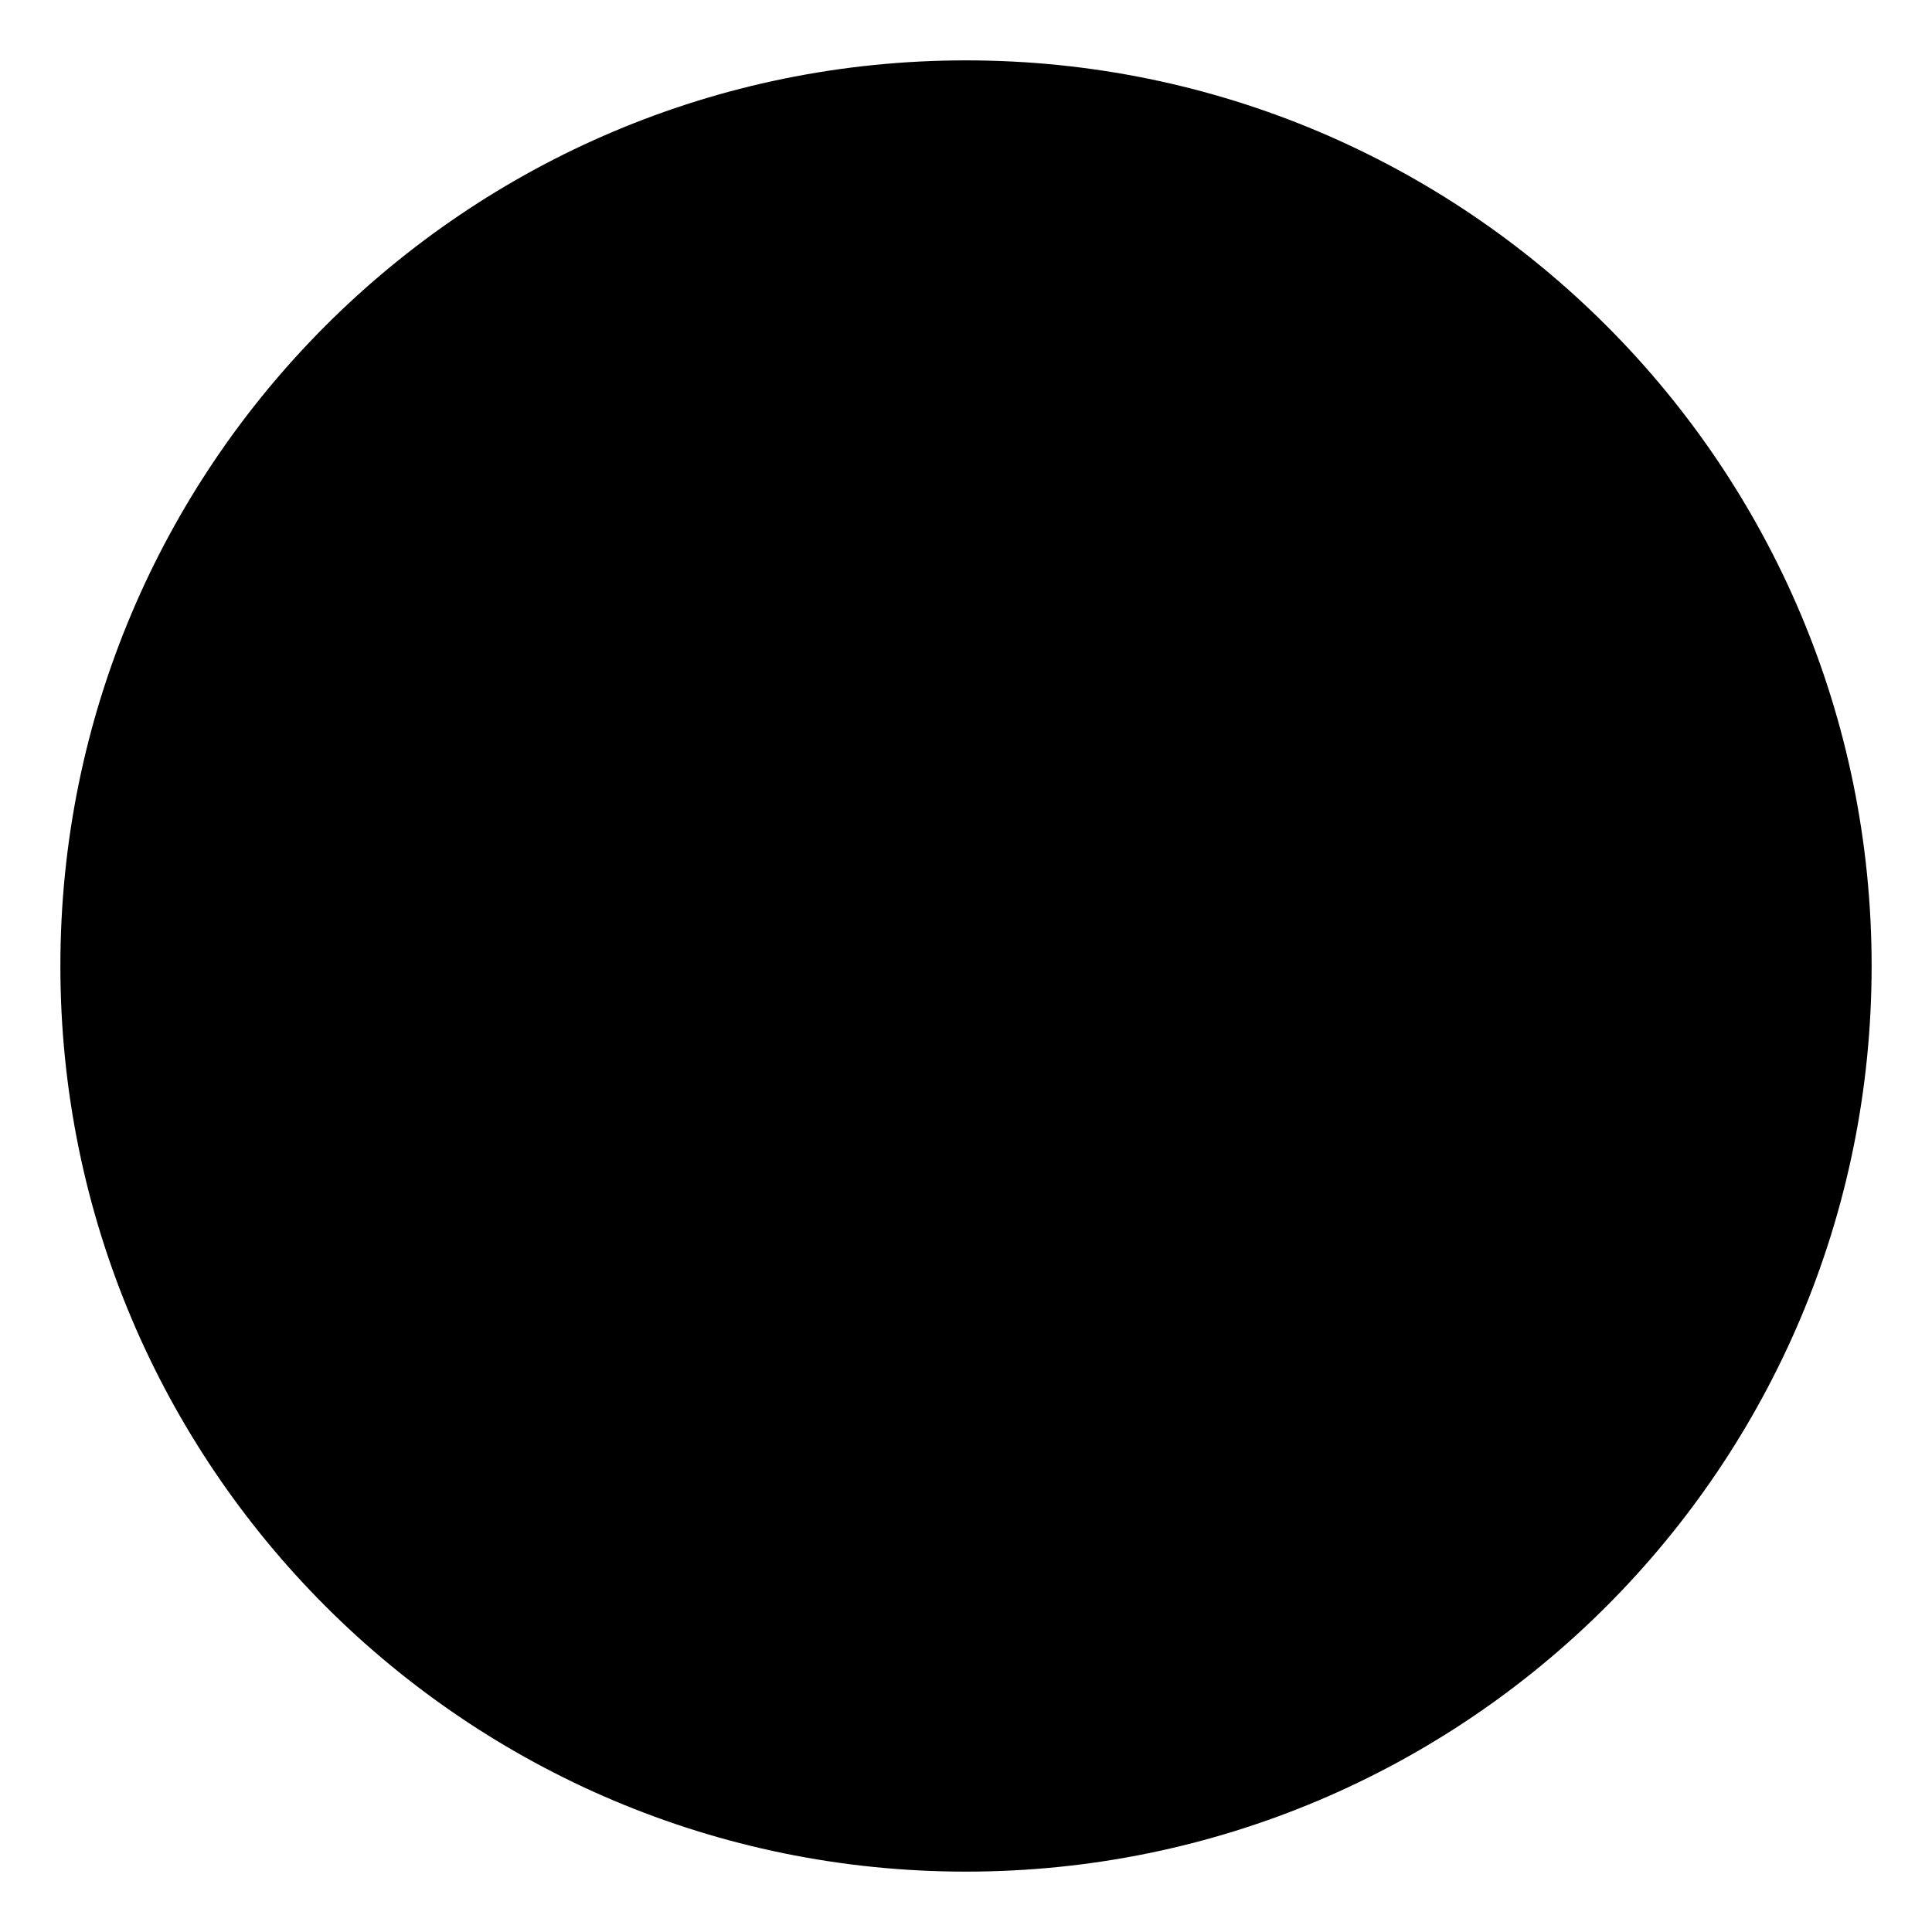
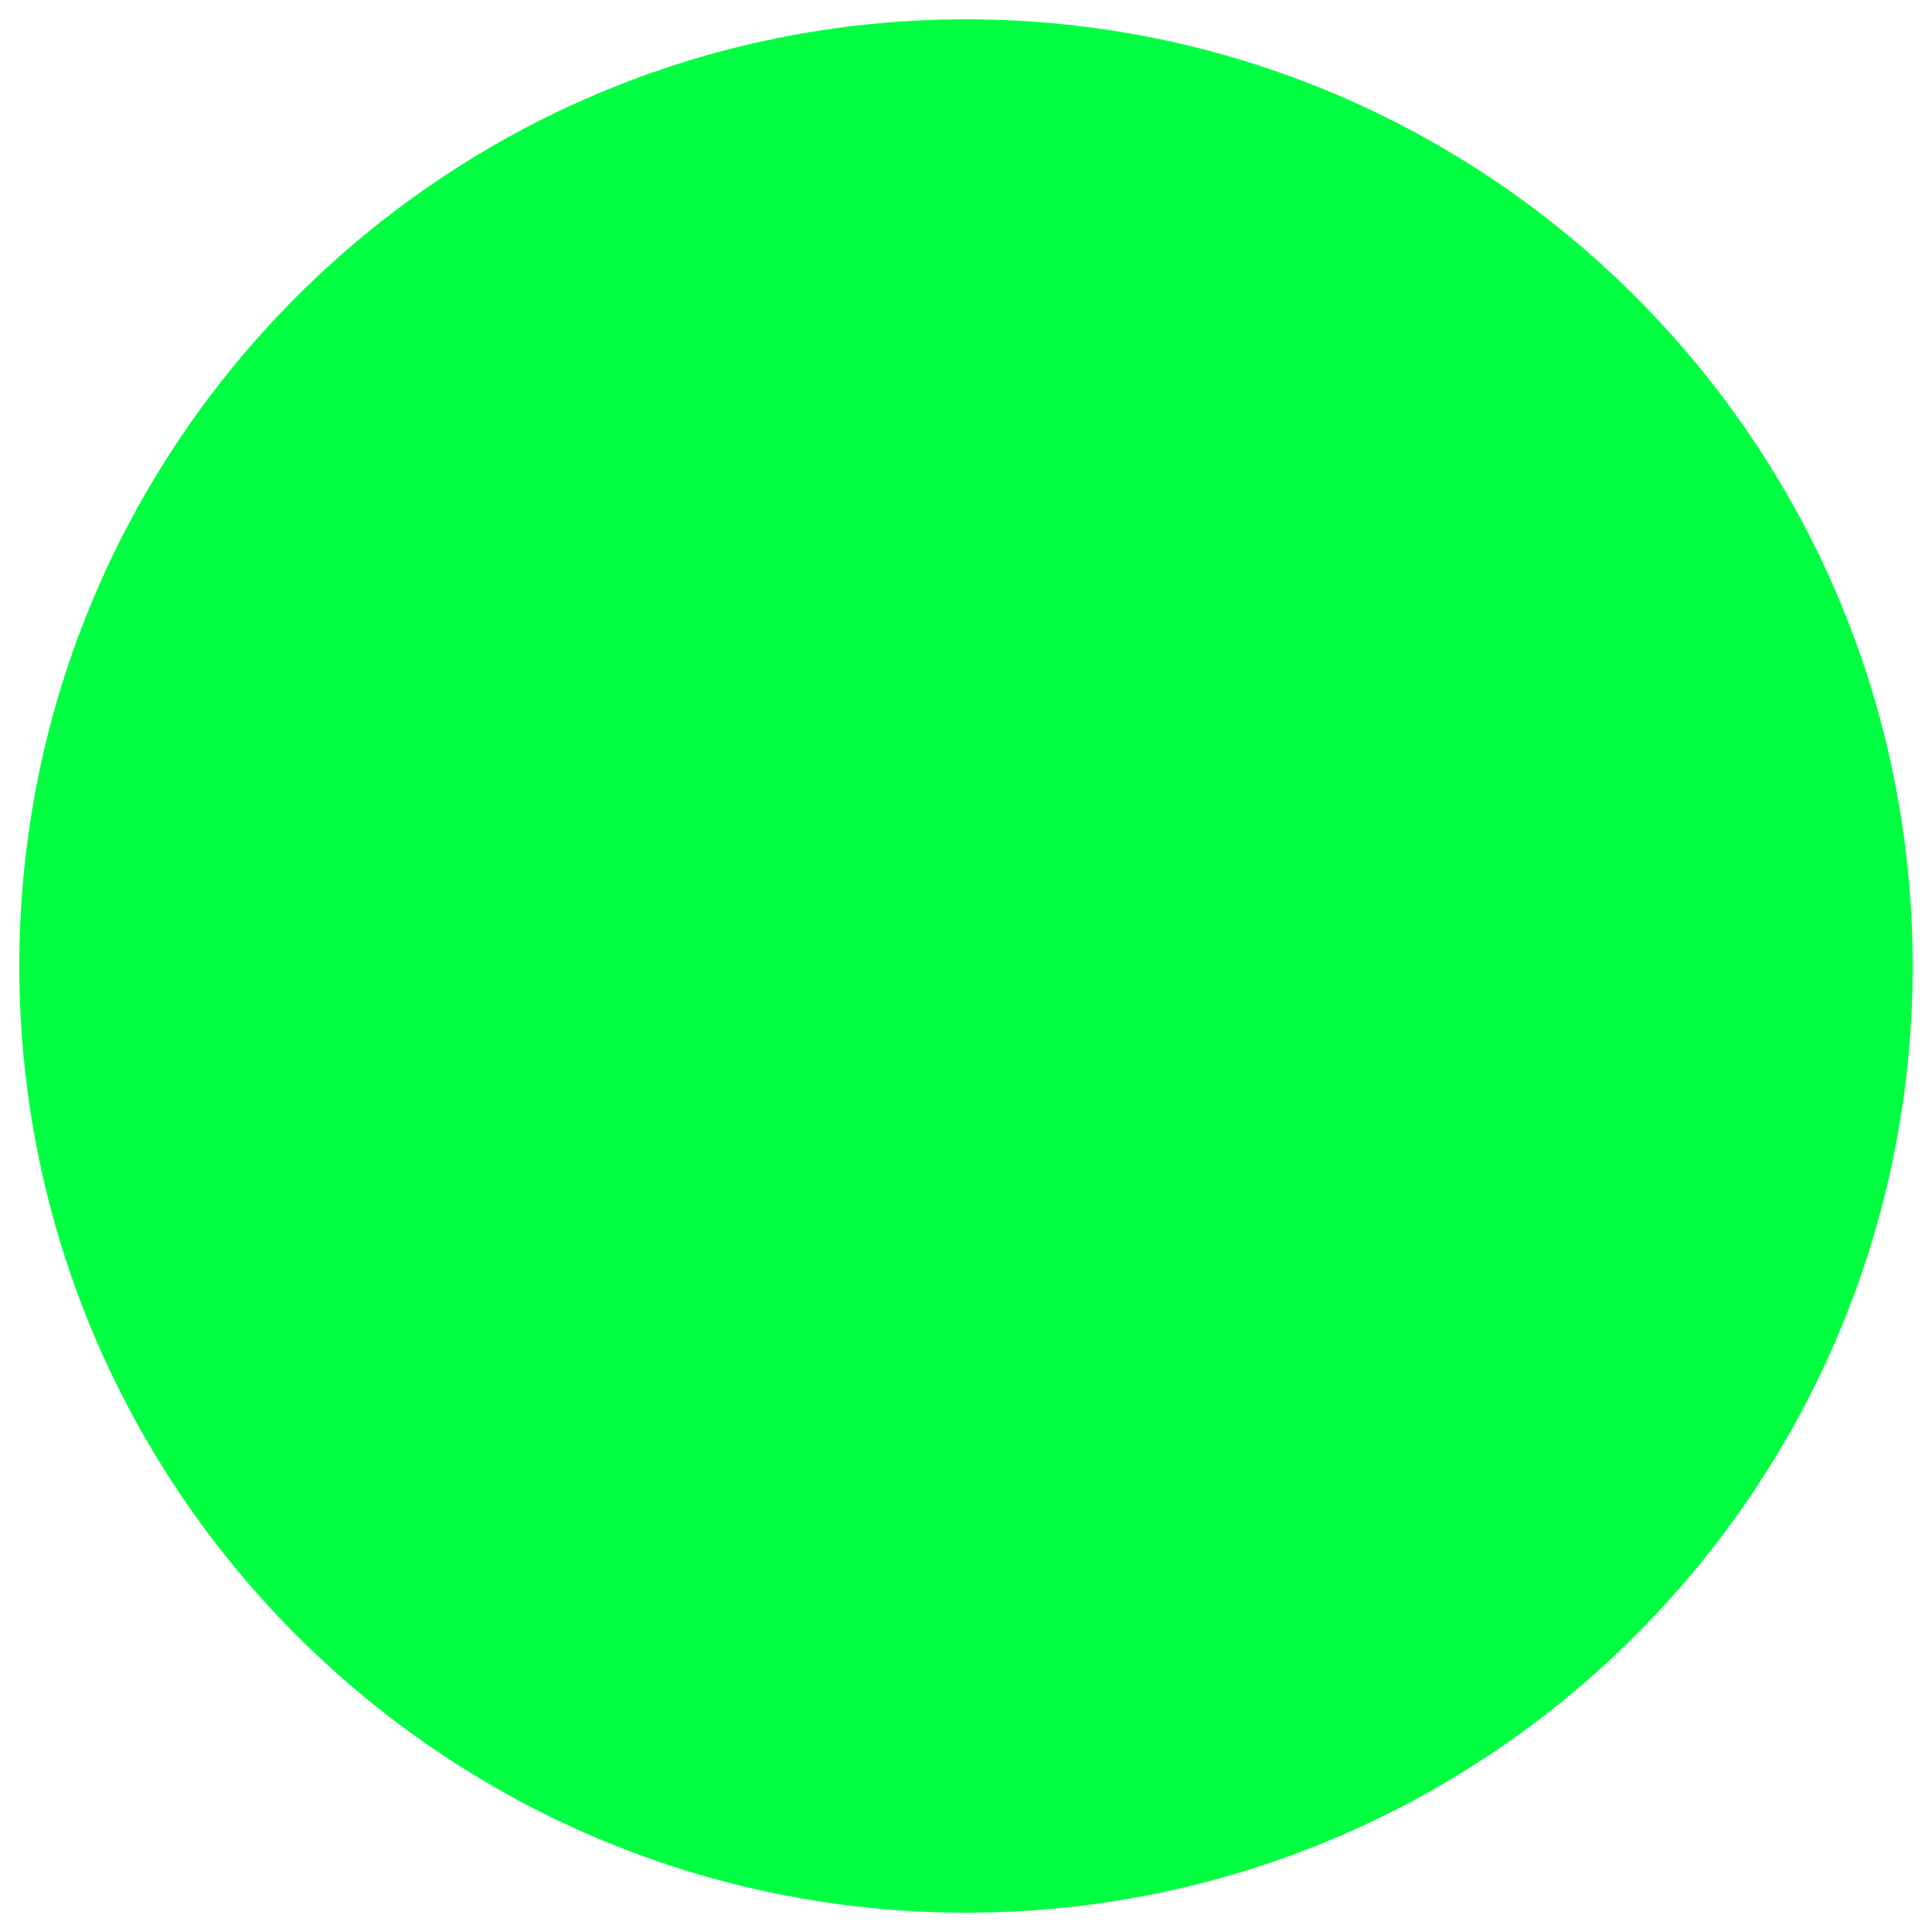
- <svg xmlns="http://www.w3.org/2000/svg" viewBox="0 0 1024 1024">
-   <circle cx="512" cy="512" r="480" fill="#000" />
+ <svg xmlns="http://www.w3.org/2000/svg" viewBox="0 0 1 1">
+   <circle cx="0.5" cy="0.5" r="0.49" fill="#00ff41" />
</svg>
